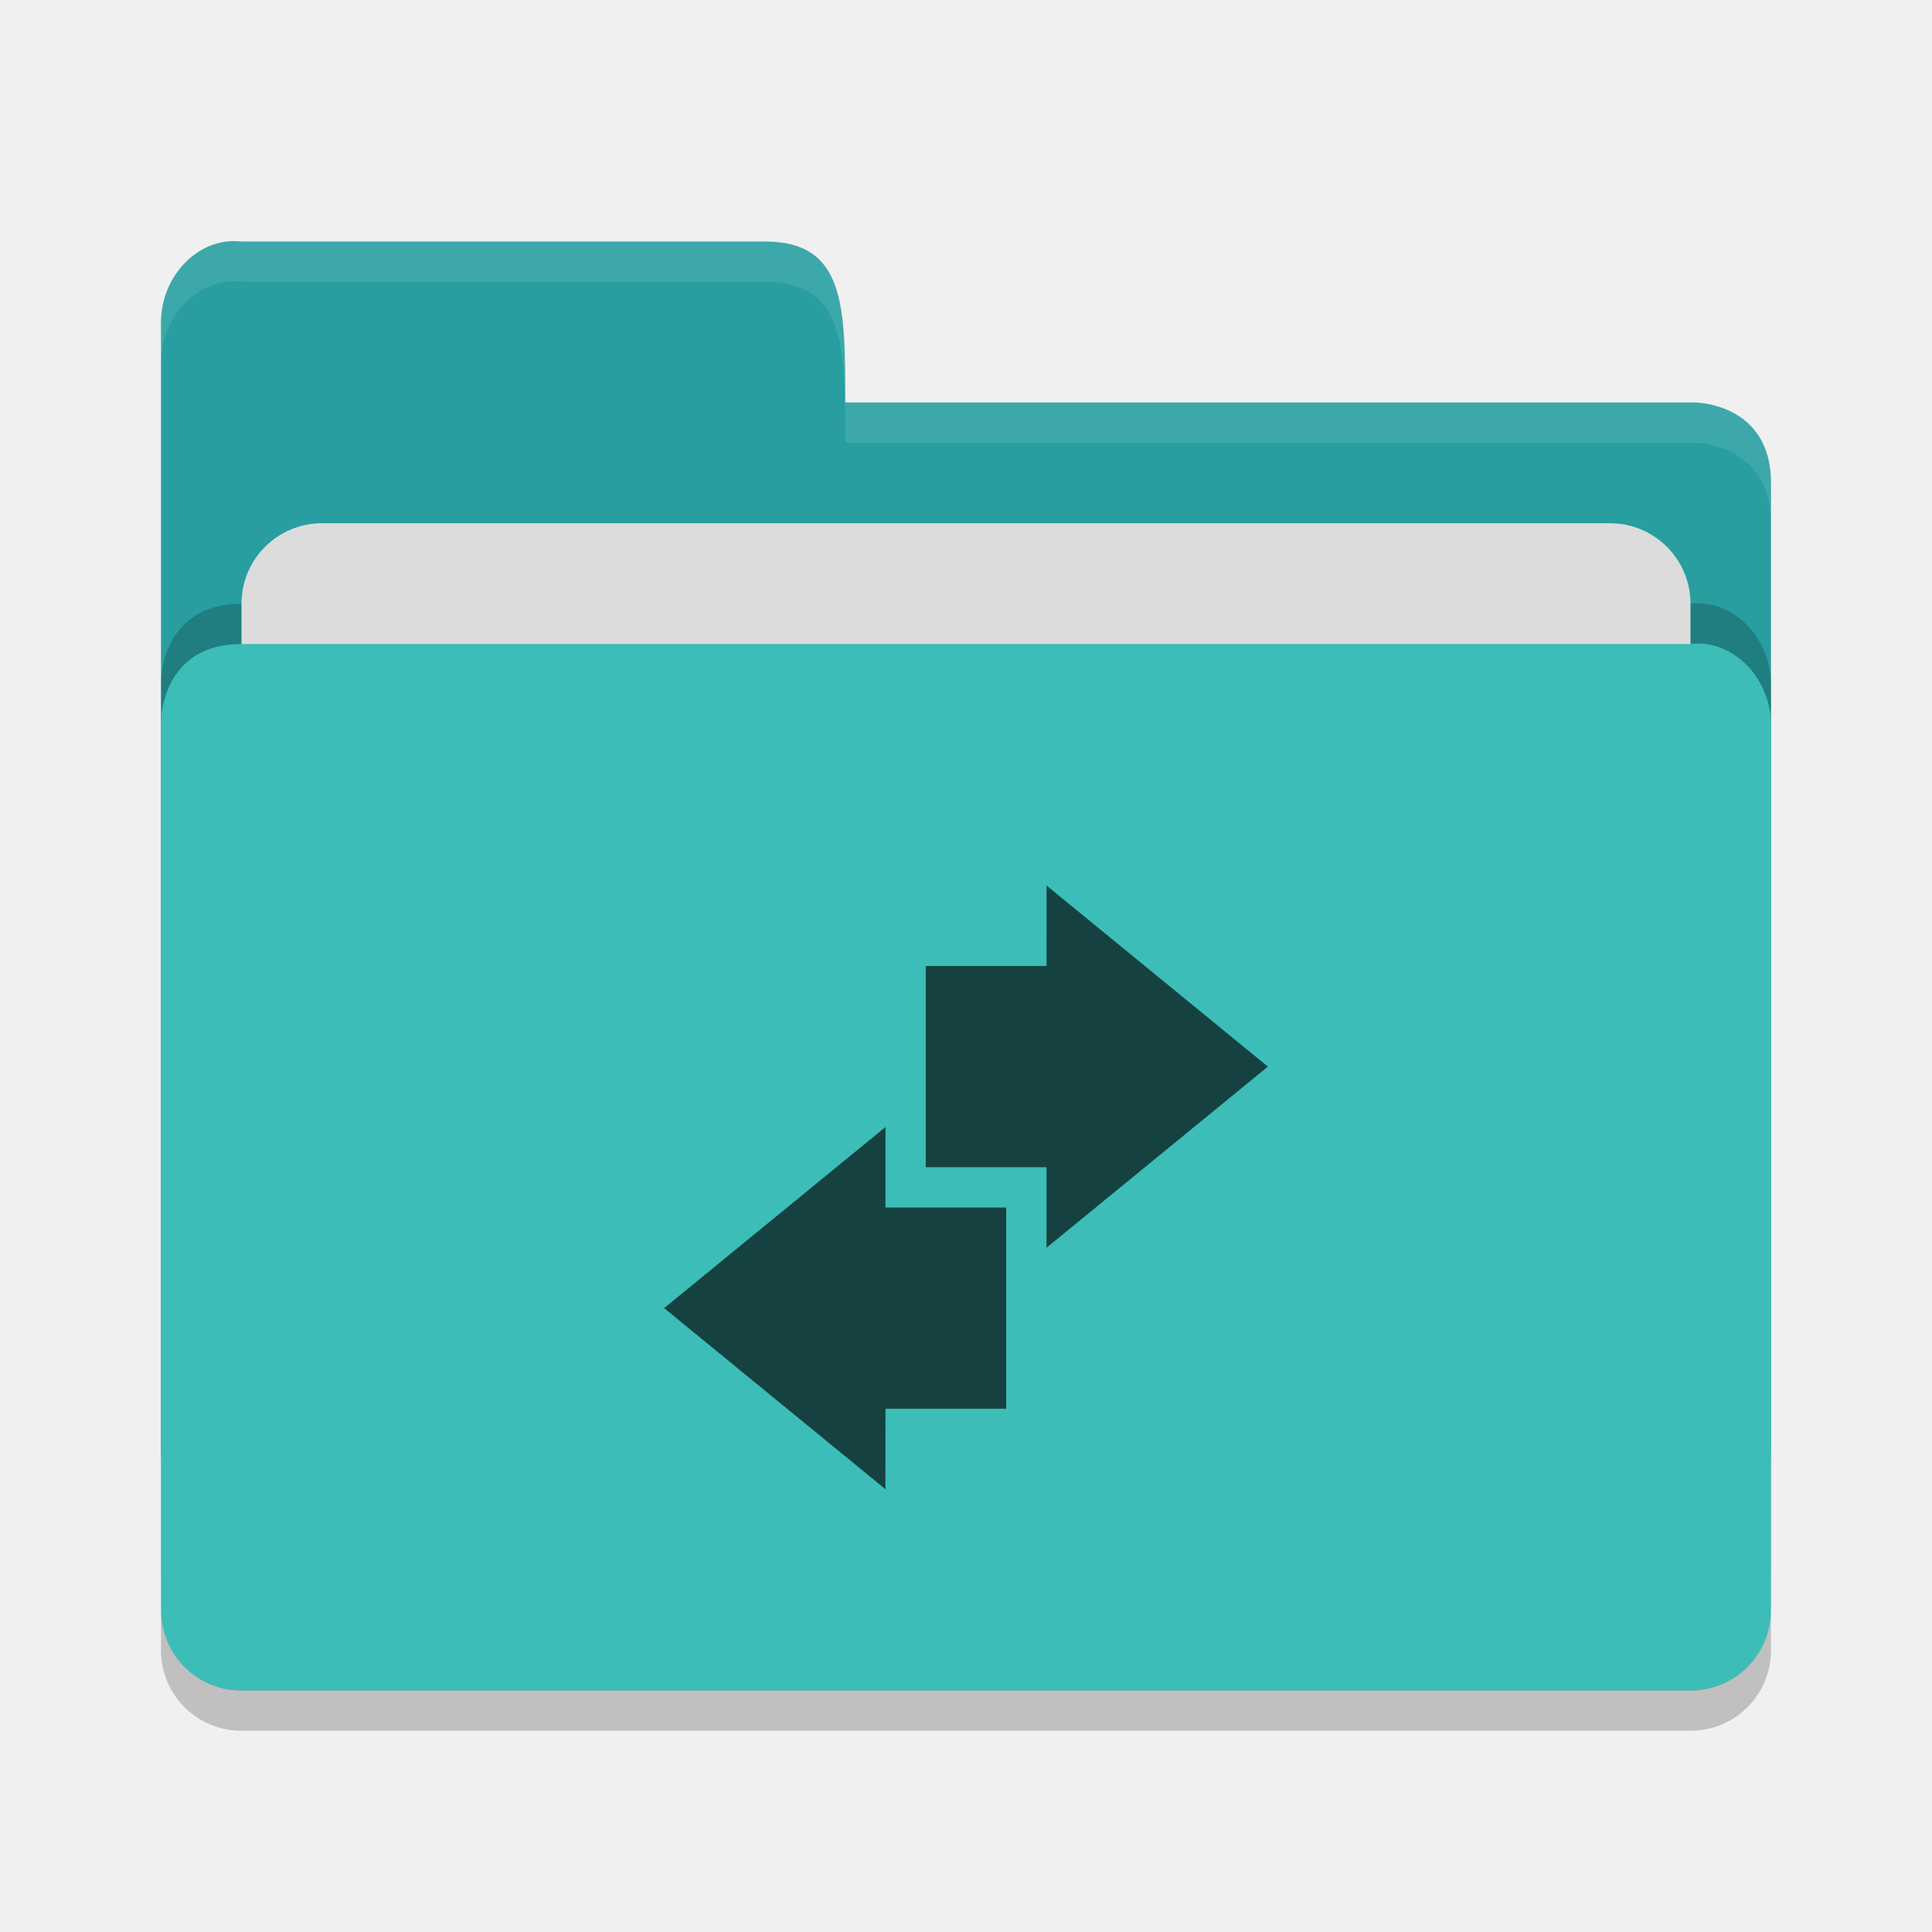
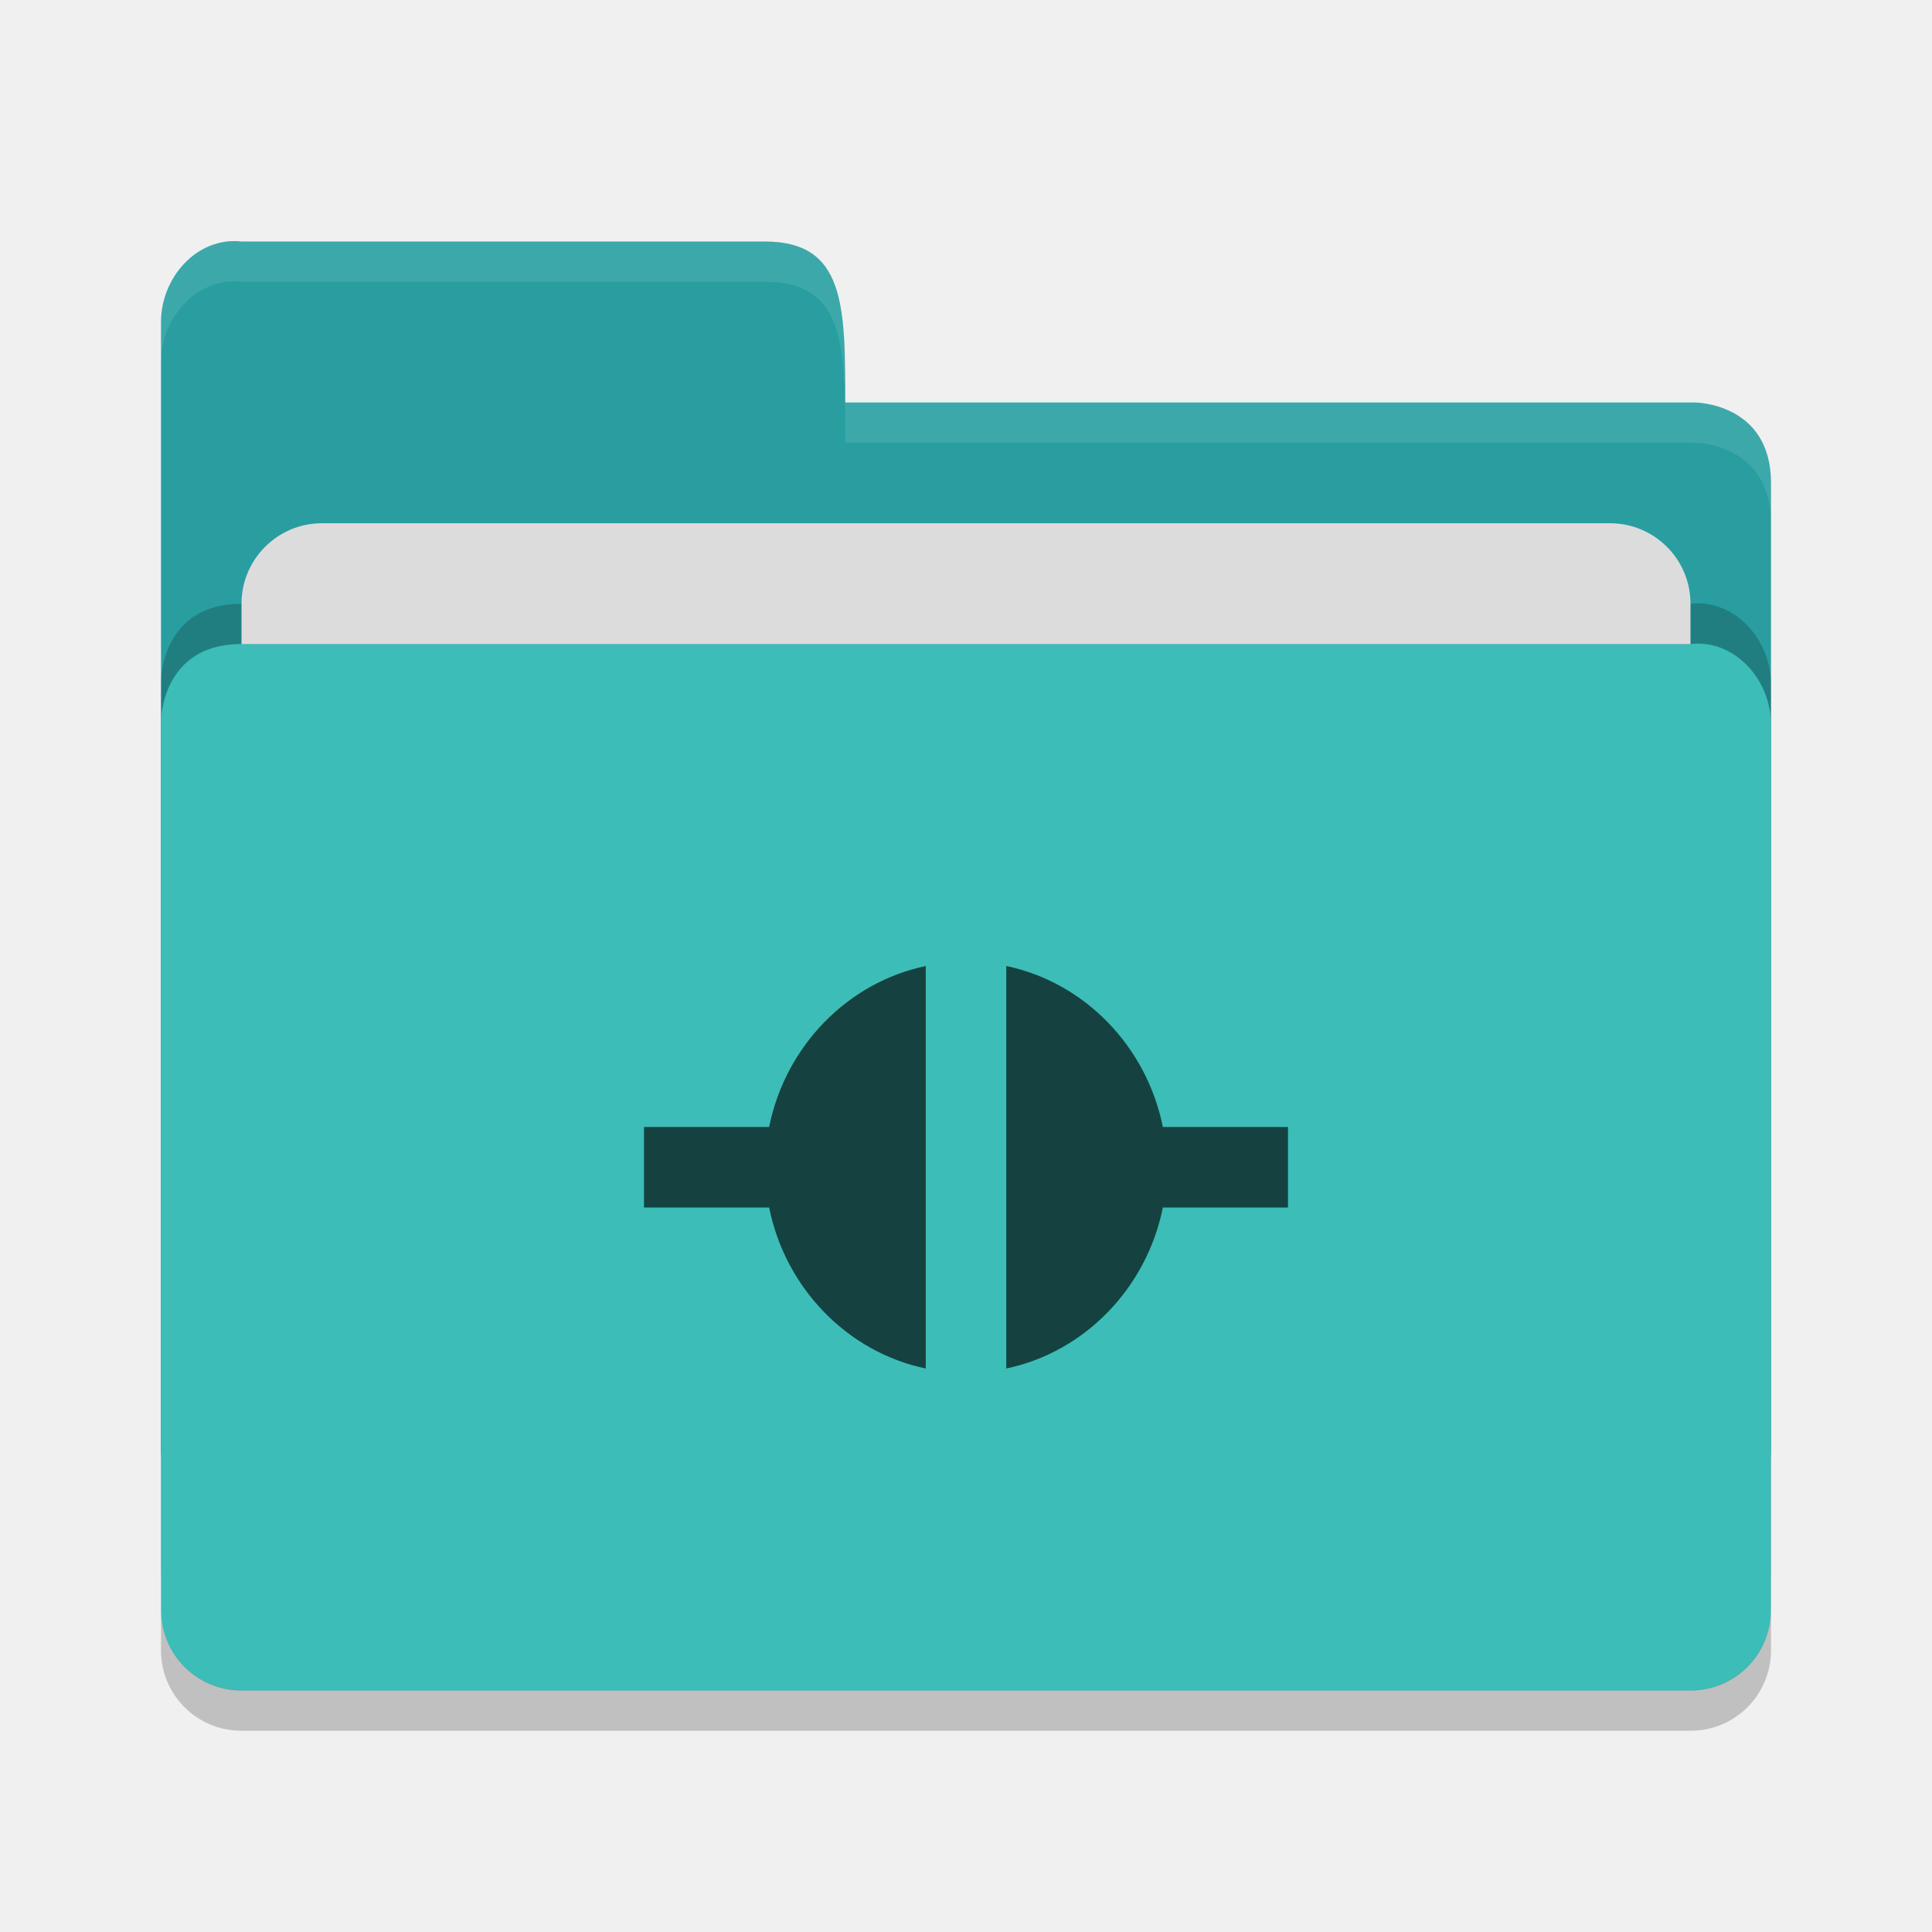
<svg xmlns="http://www.w3.org/2000/svg" height="48" width="48" version="1">
  <path d="m 4,36 0,-28 c 0,-1.108 0.899,-2.122 2,-2 l 13,0 c 2,0 2,1.602 2,4 l 21.103,0 c 0,0 1.897,0 1.897,2 l 0,24 c 0,1.108 -0.892,2 -2,2 l -36,0 c -1.108,0 -2,-0.892 -2,-2 z" style="fill:#289ea1;fill-opacity:1" />
  <path style="opacity:0.2;fill:#000000;fill-opacity:1" d="m 44,39 0,-22 c 0,-1.108 -0.899,-2.122 -2,-2 l -16,0 -4,0 -16,0 c -2,0 -2,1.917 -2,1.917 l 0,22.083 c 0,1.108 0.892,2 2,2 l 36,0 c 1.108,0 2,-0.892 2,-2 z" />
  <rect style="opacity:1;fill:#dcdcdc;fill-opacity:1;" width="36" height="16" x="6" y="13" ry="2" rx="2" />
  <path d="m 44,40 0,-22 c 0,-1.108 -0.899,-2.122 -2,-2 l -16,0 -4,0 -16,0 c -2,0 -2,1.917 -2,1.917 l 0,22.083 c 0,1.108 0.892,2 2,2 l 36,0 c 1.108,0 2,-0.892 2,-2 z" style="fill:#3cbdb8;fill-opacity:1" />
  <path d="m 4,39.994 0,1.006 c 0,1.108 0.892,2 2,2 l 36,0 c 1.108,0 2,-0.892 2,-2 l 0,-1.006 c 0,1.108 -0.892,2 -2,2 l -36,0 c -1.108,0 -2,-0.892 -2,-2 z" style="opacity:0.2" />
  <path style="opacity:0.1;fill:#ffffff;fill-opacity:1" d="m 6,6 c -1.101,-0.122 -2,0.892 -2,2 l 0,1 c 0,-1.108 0.899,-2.122 2,-2 l 13,0 c 2,0 2,1.602 2,4 l 21.104,0 c 0,0 1.896,0 1.896,2 l 0,-1 c 0,-2 -1.896,-2 -1.896,-2 l -21.104,0 c 0,-2.398 0,-4 -2,-4 l -13,0 z" />
-   <path style="color:#000000;opacity:0.65" d="m 26,22 c 0.004,0 0,1.333 0,2 l -3,0 0,5 3,0 0,2 5.5,-4.5 L 26,22 Z m -4,6 -5.5,4.5 5.5,4.5 c -0.004,0 0,-1.333 0,-2 l 3,0 0,-5 -3,0 0,-2 z" />
+   <path style="opacity:0.65" d="m 23,24.001 c -1.955,0.408 -3.491,2.005 -3.891,3.999 l -3.109,0 0,2 3.109,0 c 0.4,1.994 1.936,3.592 3.891,4 l 0,-9.999 z m 2,0 L 25,34 c 1.954,-0.408 3.491,-2.006 3.891,-4 l 3.109,0 0,-2 -3.109,0 C 28.491,26.005 26.955,24.409 25,24 Z" />
</svg>
